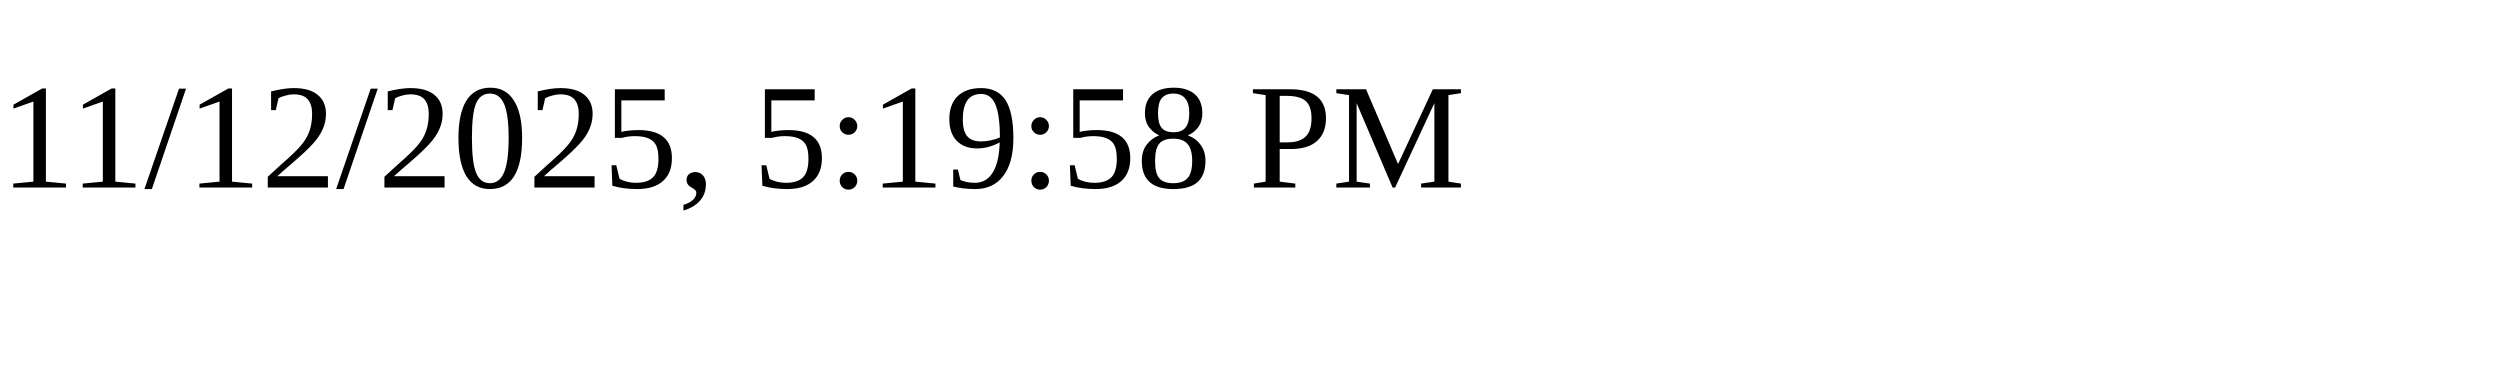
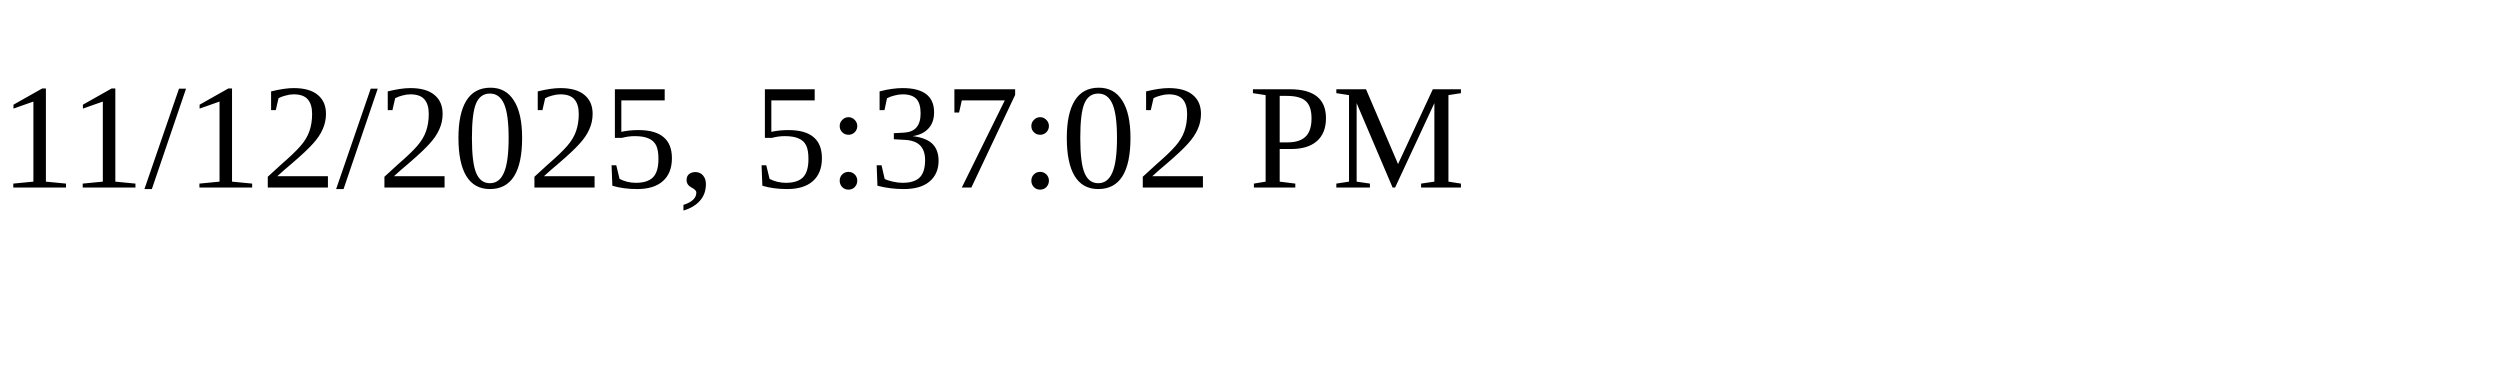
<svg xmlns="http://www.w3.org/2000/svg" height="30" width="200">
-   <text x="0" y="15">11/12/2025, 5:19:58 PM</text>
+   <text x="0" y="15">11/12/2025, 5:37:02 PM</text>
</svg>
